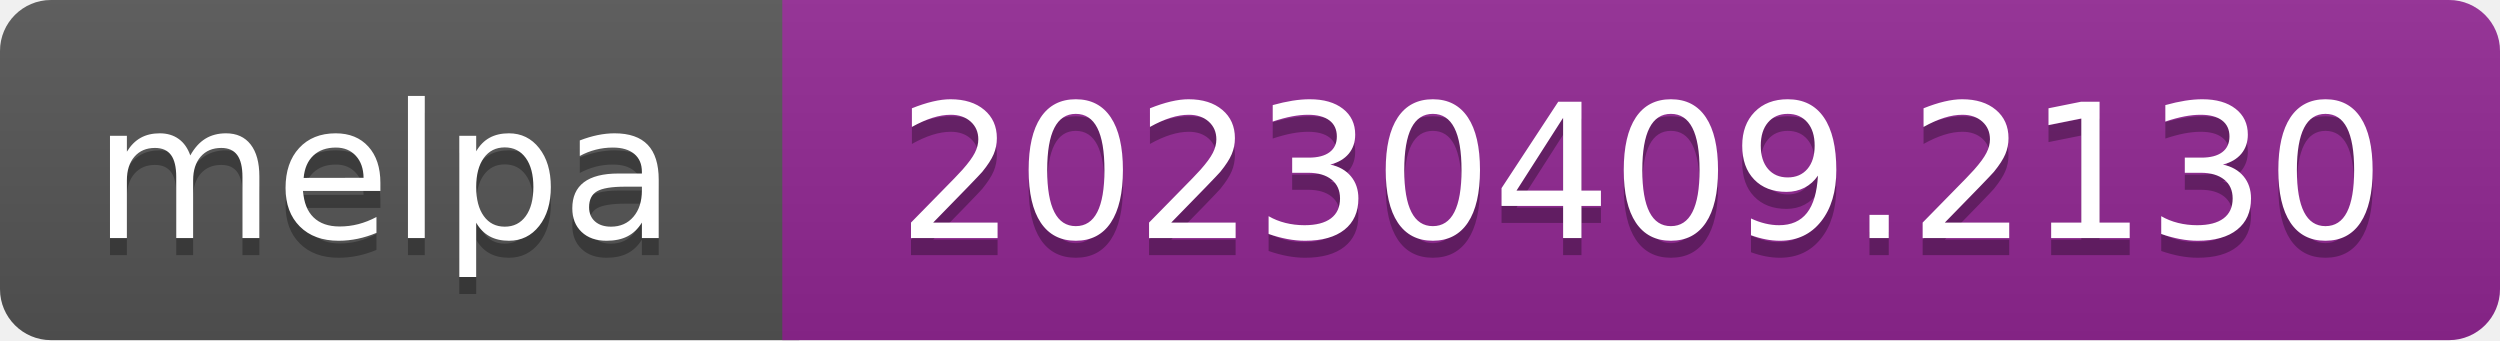
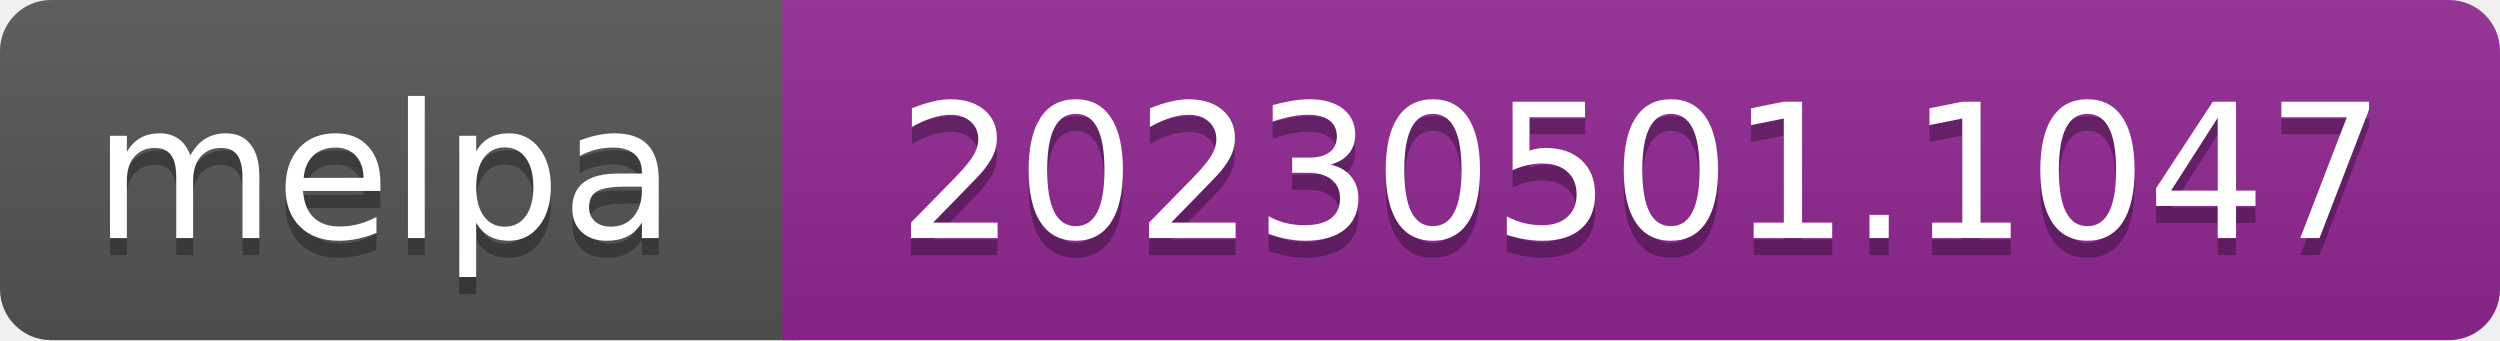
- <svg xmlns="http://www.w3.org/2000/svg" width="147" height="20" role="img" aria-label="melpa: 20230409.2130">
+ <svg xmlns="http://www.w3.org/2000/svg" width="147" height="20" role="img" aria-label="melpa: 20230501.1047">
  <linearGradient id="s" x2="0" y2="100%">
    <stop offset="0" stop-color="#bbb" stop-opacity=".1" />
    <stop offset="1" stop-opacity=".1" />
  </linearGradient>
  <clipPath id="r">
    <rect width="147" height="20" rx="3" fill="#fff" />
  </clipPath>
  <g clip-path="url(#r)">
    <rect width="47" height="20" fill="#555" />
    <rect x="46" width="147" height="20" fill="#922793" />
    <rect width="147" height="20" fill="url(#s)" />
  </g>
  <g fill="#fff" text-anchor="middle" font-family="Verdana,Geneva,DejaVu Sans,sans-serif" font-size="110" text-rendering="geometricPrecision">
    <text aria-hidden="true" x="226" y="150" fill="#010101" fill-opacity=".3" transform="scale(.1)" textLength="343">melpa</text>
    <text x="226" y="140" transform="scale(.1)" fill="#fff" textLength="343">melpa</text>
-     <text aria-hidden="true" x="965" y="150" fill="#010101" fill-opacity=".3" transform="scale(.1)" textLength="875">20230409.2130</text>
-     <text x="965" y="140" transform="scale(.1)" fill="#fff" textLength="875">20230409.2130</text>
+     <text aria-hidden="true" x="965" y="150" fill="#010101" fill-opacity=".3" transform="scale(.1)" textLength="875">20230501.1047</text>
+     <text x="965" y="140" transform="scale(.1)" fill="#fff" textLength="875">20230501.1047</text>
  </g>
</svg>
